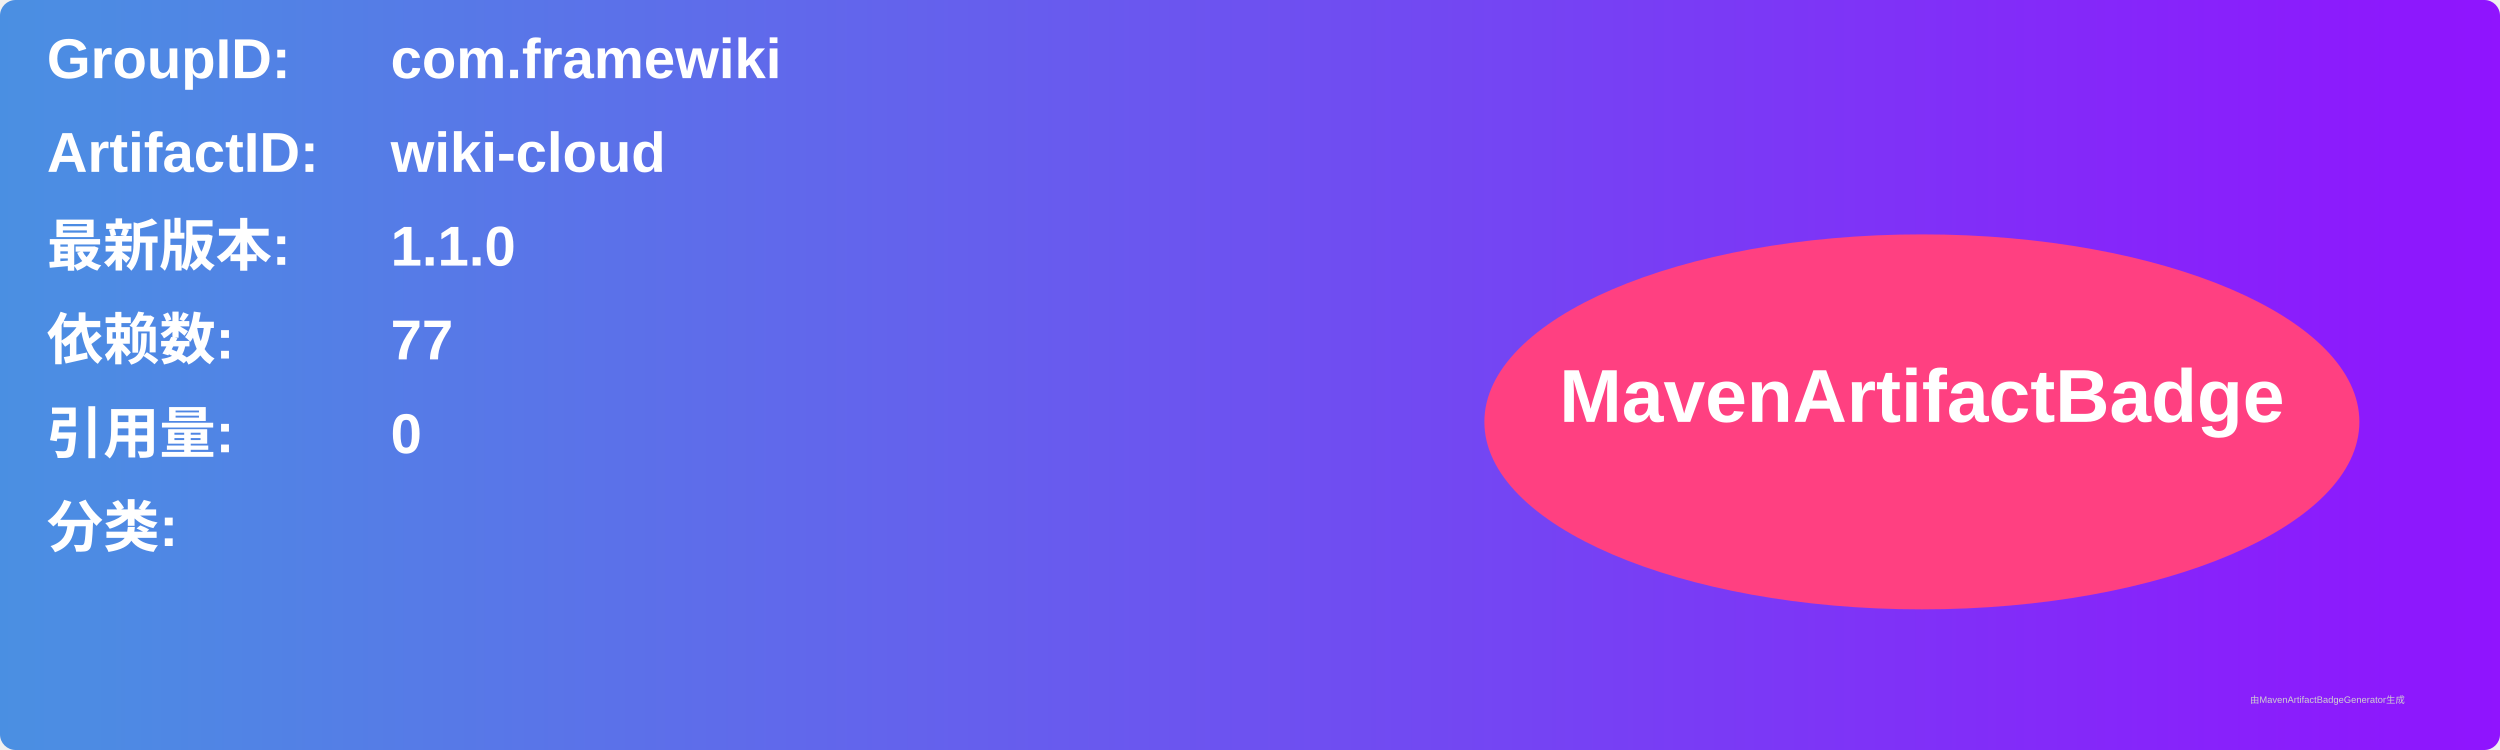
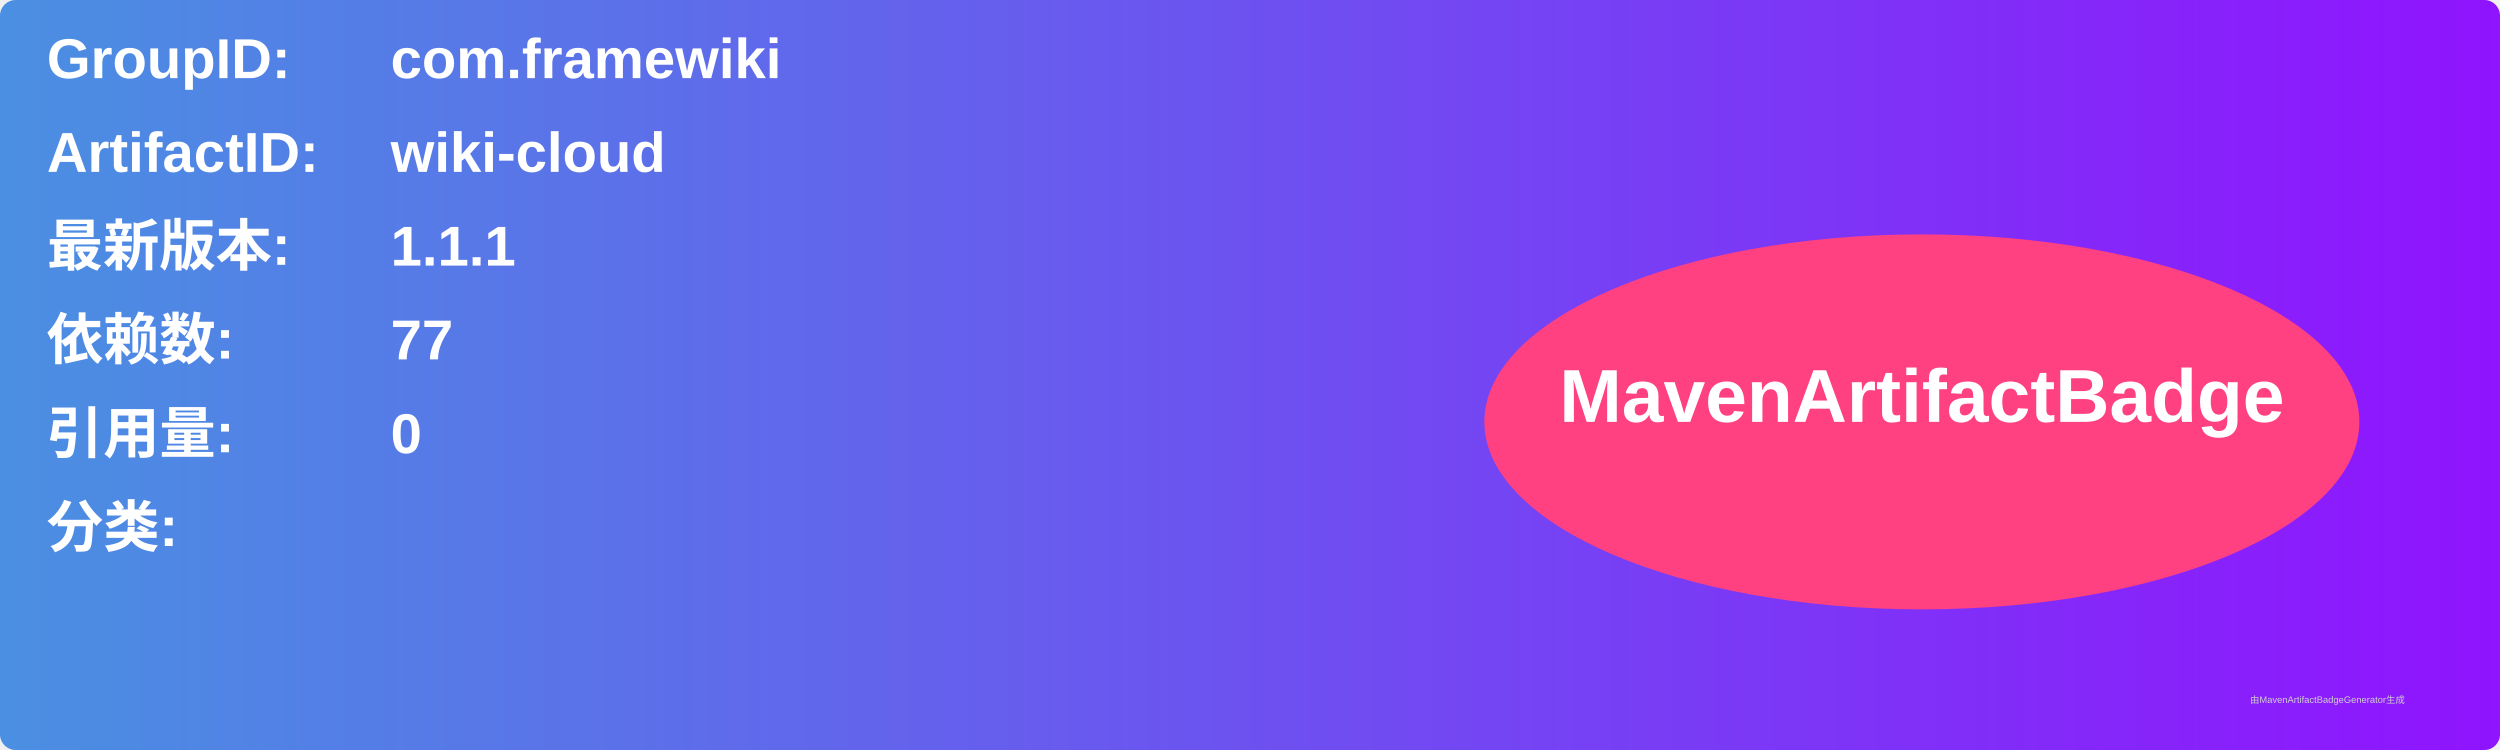
<svg xmlns="http://www.w3.org/2000/svg" width="800" height="240" viewBox="0 0 800 240">
  <linearGradient id="grad" x1="0%" y1="0%" x2="100%" y2="0%">
    <stop offset="0%" stop-color="#4a90e2" />
    <stop offset="100%" stop-color="#9013fe" />
  </linearGradient>
  <rect width="100%" height="100%" rx="5" ry="5" fill="url(#grad)" />
  <g transform="translate(15, 15)">
    <text x="0" y="10" font-family="Arial" font-size="18" fill="white" font-weight="bold" width="260">GroupID:</text>
    <text x="110" y="10" font-family="Arial" font-size="18" fill="white" font-weight="bold" width="460">com.framewiki</text>
    <text x="0" y="40" font-family="Arial" font-size="18" fill="white" font-weight="bold" width="260">ArtifactID:</text>
    <text x="110" y="40" font-family="Arial" font-size="18" fill="white" font-weight="bold" width="460">wiki-cloud</text>
    <text x="0" y="70" font-family="Arial" font-size="18" fill="white" font-weight="bold">最新版本:</text>
    <text x="110" y="70" font-family="Arial" font-size="18" fill="white" font-weight="bold">
-       <tspan font-weight="bold">1.1.0</tspan>
+       <tspan font-weight="bold">1.1.1</tspan>
    </text>
    <text x="0" y="100" font-family="Arial" font-size="18" fill="white" font-weight="bold">依赖数: </text>
    <text x="110" y="100" font-family="Arial" font-size="18" fill="white">
      <tspan font-weight="bold">77</tspan>
    </text>
    <text x="0" y="130" font-family="Arial" font-size="18" fill="white" font-weight="bold">引用量: </text>
    <text x="110" y="130" font-family="Arial" font-size="18" fill="white">
      <tspan font-weight="bold">0</tspan>
    </text>
    <text x="0" y="160" font-family="Arial" font-size="18" fill="white" font-weight="bold">分类:</text>
    <text x="10" y="190" font-family="Arial" font-size="10" fill="white">
      <tspan font-weight="bold" />
    </text>
    <ellipse cx="600" cy="120" rx="140" ry="60" fill="#ff4081" />
    <text x="600" y="120" text-anchor="middle" font-family="Arial" font-size="24" fill="white" font-weight="bold">MavenArtifactBadge</text>
  </g>
  <text x="720" y="225" font-family="Arial" font-size="3" fill="#d0d0d0">由MavenArtifactBadgeGenerator生成</text>
</svg>
